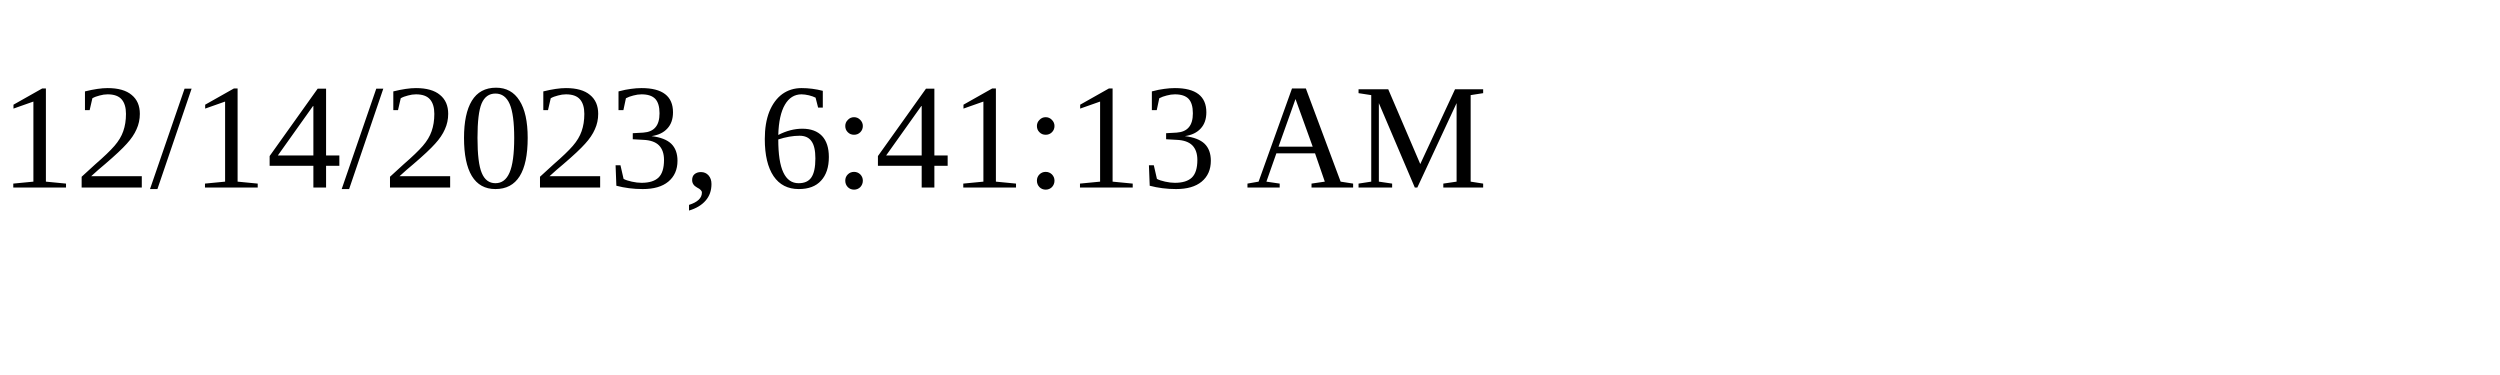
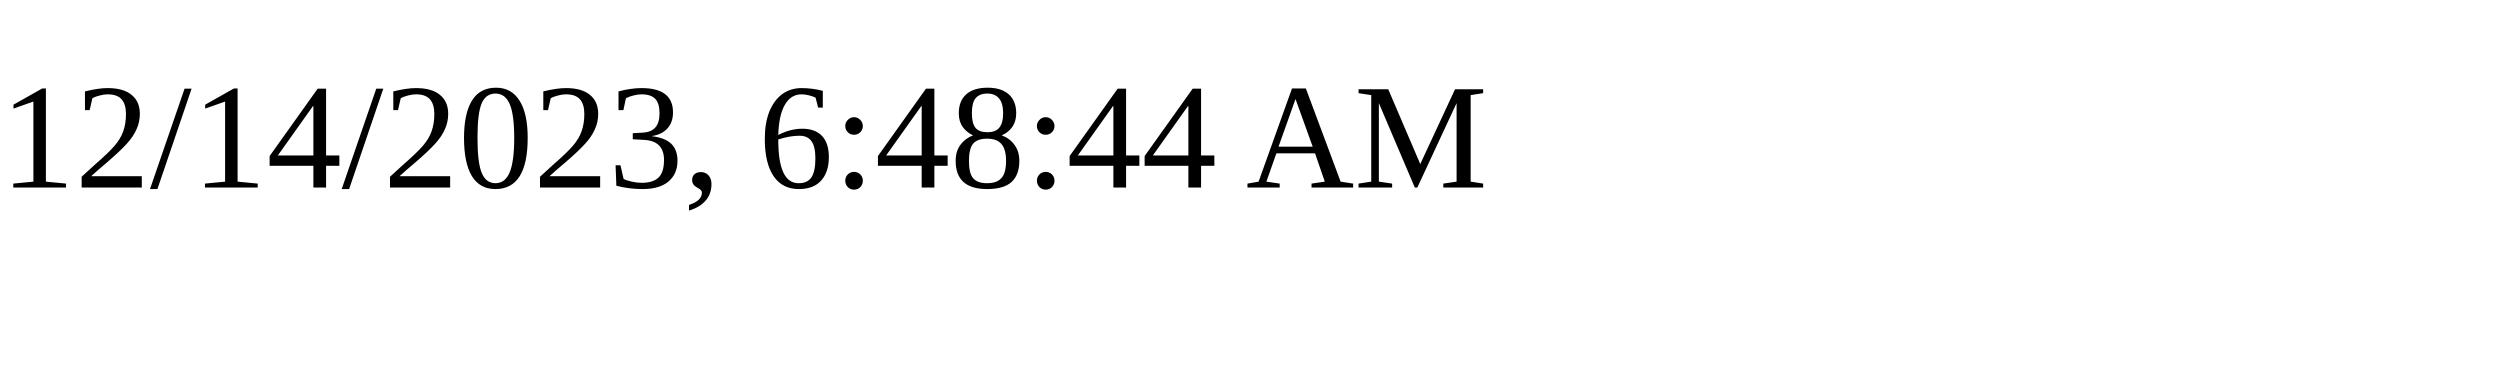
<svg xmlns="http://www.w3.org/2000/svg" height="30" width="200">
-   <text x="0" y="15">12/14/2023, 6:41:13 AM</text>
+   <text x="0" y="15">12/14/2023, 6:48:44 AM</text>
</svg>
